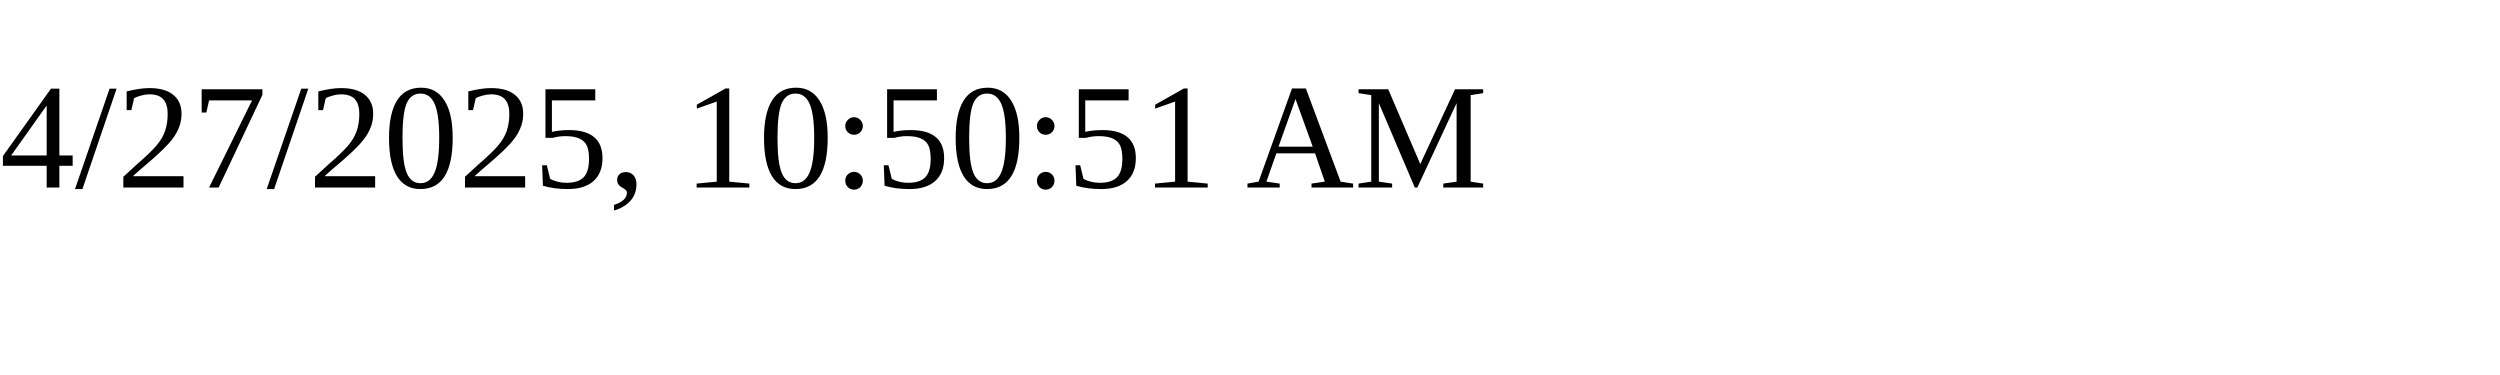
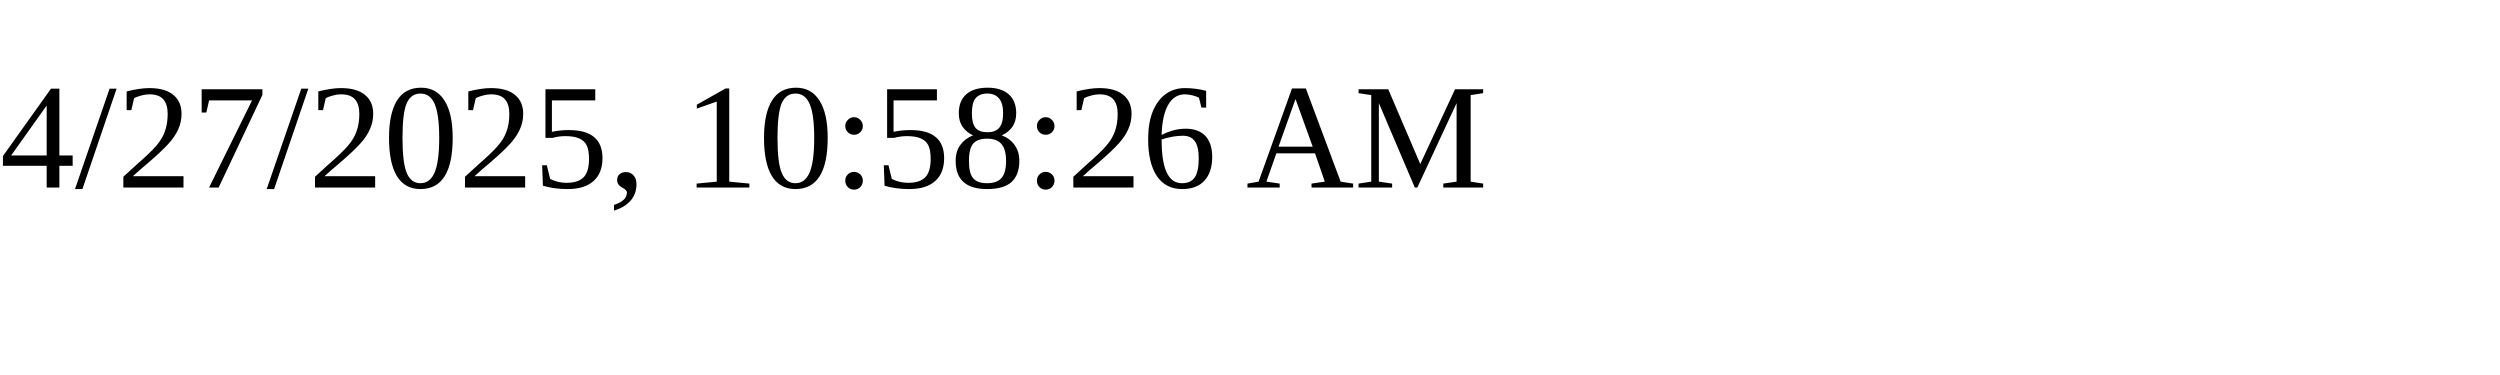
<svg xmlns="http://www.w3.org/2000/svg" height="30" width="200">
-   <text x="0" y="15">4/27/2025, 10:50:51 AM</text>
+   <text x="0" y="15">4/27/2025, 10:58:26 AM</text>
</svg>
